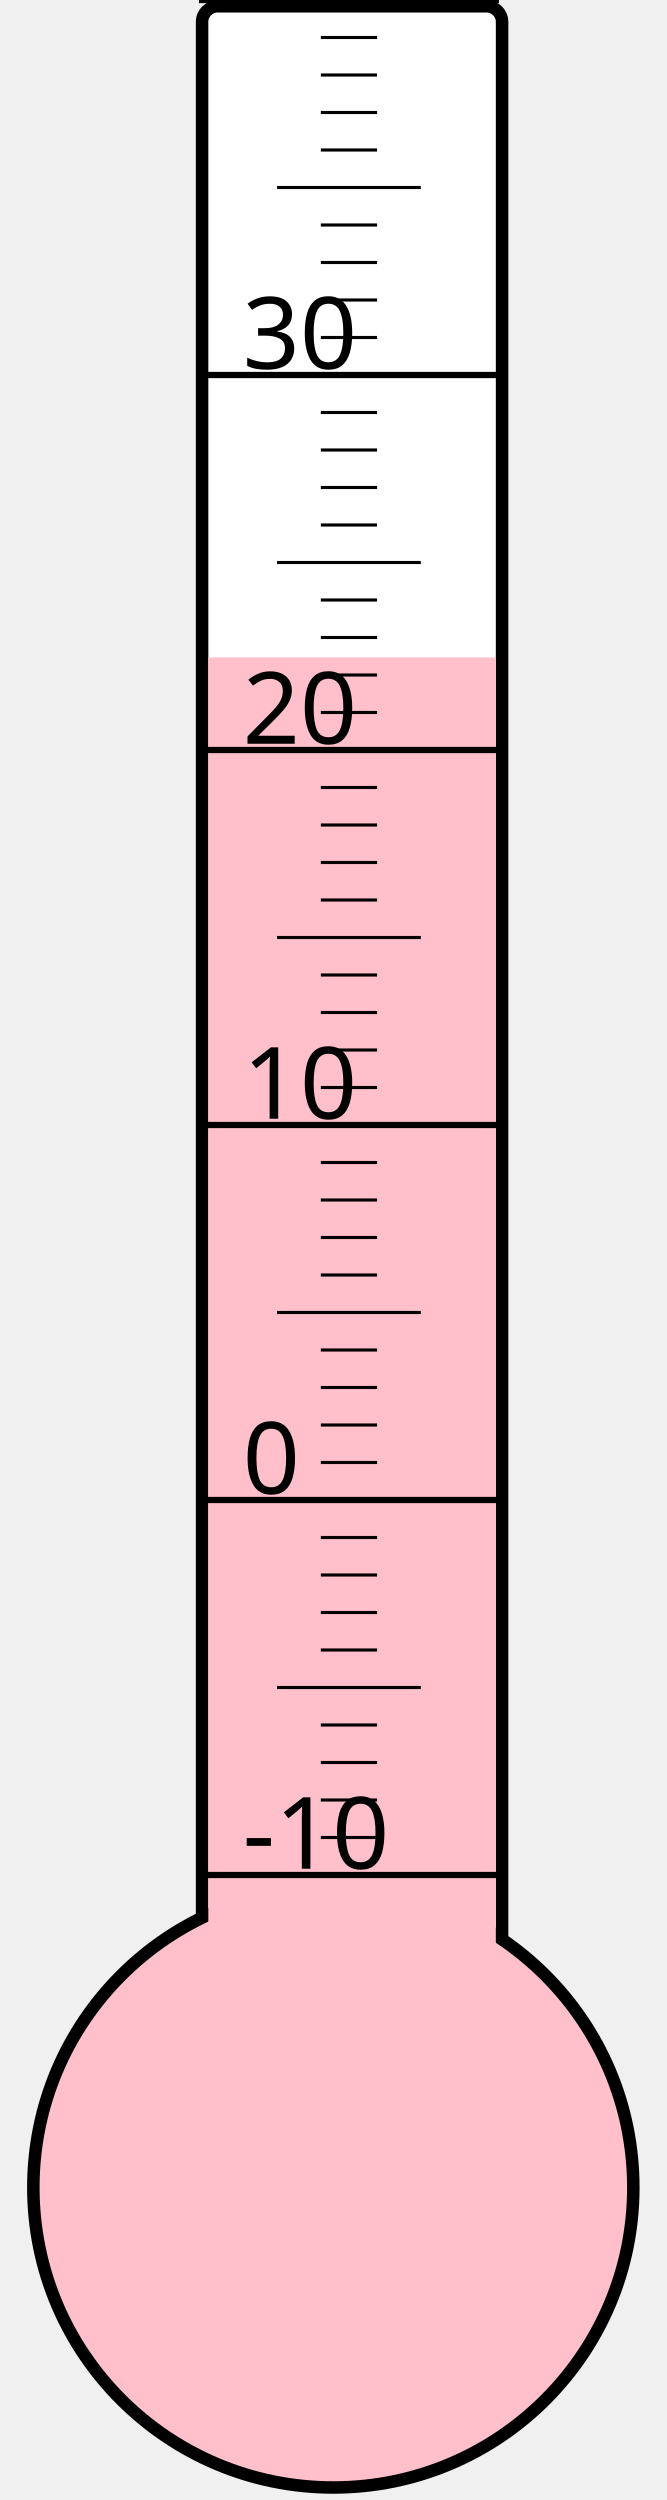
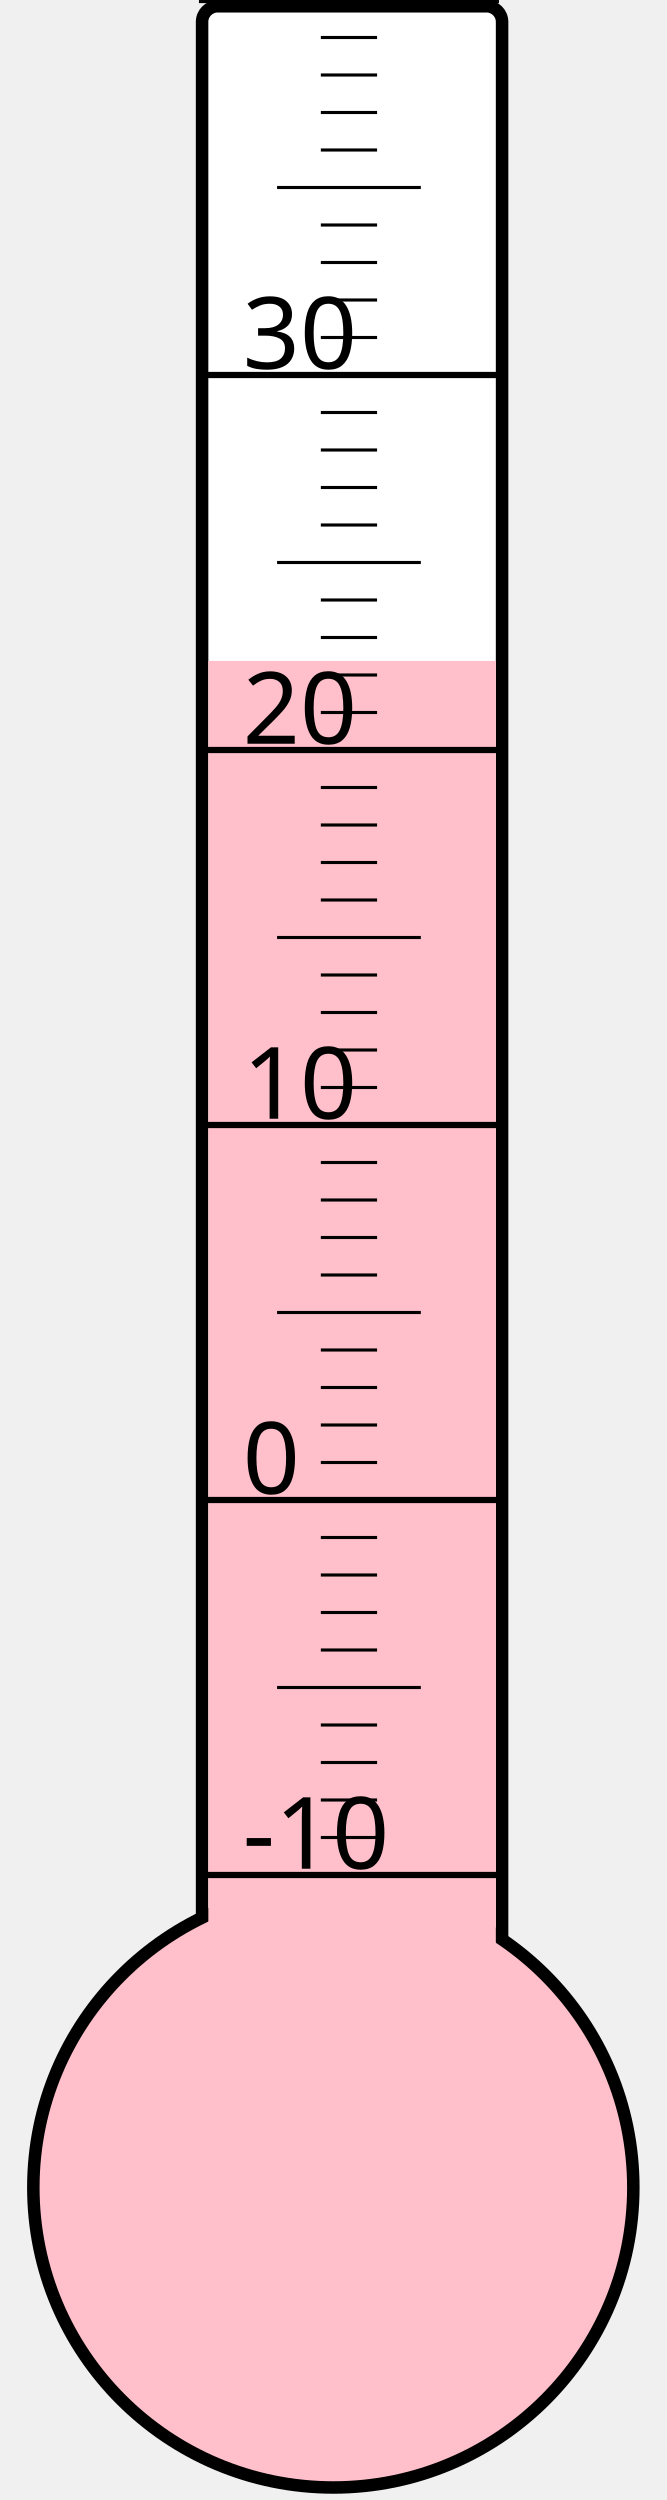
<svg xmlns="http://www.w3.org/2000/svg" width="40px" height="150px" viewBox="0 0 200 800">
  <rect width="200" height="800" x="0" y="0" style="fill: #ffffeb; fill-opacity: 0;" />
  <rect width="96" height="680" x="58" y="2" rx="5" ry="5" style="fill: white; fill-opacity: 1; stroke: black; stroke-width: 4;" />
  <circle cx="100" cy="700" r="96" style="fill: pink; stroke: black; stroke-width: 4;" />
-   <rect width="92" height="489.625" x="60" y="210.375" style="fill: pink; fill-opacity: 1; stroke-width: 0;" />
+   <rect width="92" height="488.5" x="60" y="211.5" style="fill: pink; fill-opacity: 1; stroke-width: 0;" />
  <text x="71" y="598" style="font-family: sans-serif; font-size: 24pt;">-10</text>
  <text x="71" y="478" style="font-family: sans-serif; font-size: 24pt;">0</text>
  <text x="71" y="358" style="font-family: sans-serif; font-size: 24pt;">10</text>
  <text x="71" y="238" style="font-family: sans-serif; font-size: 24pt;">20</text>
  <text x="71" y="118" style="font-family: sans-serif; font-size: 24pt;">30</text>
  <g style="stroke: black;">
    <line x1="57" y1="600" x2="153" y2="600" style="stroke-width: 2;" />
    <line x1="96" y1="588" x2="114" y2="588" style="stroke-width: 1;" />
    <line x1="96" y1="576" x2="114" y2="576" style="stroke-width: 1;" />
    <line x1="96" y1="564" x2="114" y2="564" style="stroke-width: 1;" />
    <line x1="96" y1="552" x2="114" y2="552" style="stroke-width: 1;" />
    <line x1="82" y1="540" x2="128" y2="540" style="stroke-width: 1;" />
    <line x1="96" y1="528" x2="114" y2="528" style="stroke-width: 1;" />
    <line x1="96" y1="516" x2="114" y2="516" style="stroke-width: 1;" />
    <line x1="96" y1="504" x2="114" y2="504" style="stroke-width: 1;" />
    <line x1="96" y1="492" x2="114" y2="492" style="stroke-width: 1;" />
    <line x1="57" y1="480" x2="153" y2="480" style="stroke-width: 2;" />
    <line x1="96" y1="468" x2="114" y2="468" style="stroke-width: 1;" />
    <line x1="96" y1="456" x2="114" y2="456" style="stroke-width: 1;" />
    <line x1="96" y1="444" x2="114" y2="444" style="stroke-width: 1;" />
    <line x1="96" y1="432" x2="114" y2="432" style="stroke-width: 1;" />
    <line x1="82" y1="420" x2="128" y2="420" style="stroke-width: 1;" />
    <line x1="96" y1="408" x2="114" y2="408" style="stroke-width: 1;" />
    <line x1="96" y1="396" x2="114" y2="396" style="stroke-width: 1;" />
    <line x1="96" y1="384" x2="114" y2="384" style="stroke-width: 1;" />
    <line x1="96" y1="372" x2="114" y2="372" style="stroke-width: 1;" />
    <line x1="57" y1="360" x2="153" y2="360" style="stroke-width: 2;" />
    <line x1="96" y1="348" x2="114" y2="348" style="stroke-width: 1;" />
    <line x1="96" y1="336" x2="114" y2="336" style="stroke-width: 1;" />
    <line x1="96" y1="324" x2="114" y2="324" style="stroke-width: 1;" />
    <line x1="96" y1="312" x2="114" y2="312" style="stroke-width: 1;" />
    <line x1="82" y1="300" x2="128" y2="300" style="stroke-width: 1;" />
    <line x1="96" y1="288" x2="114" y2="288" style="stroke-width: 1;" />
    <line x1="96" y1="276" x2="114" y2="276" style="stroke-width: 1;" />
    <line x1="96" y1="264" x2="114" y2="264" style="stroke-width: 1;" />
    <line x1="96" y1="252" x2="114" y2="252" style="stroke-width: 1;" />
    <line x1="57" y1="240" x2="153" y2="240" style="stroke-width: 2;" />
    <line x1="96" y1="228" x2="114" y2="228" style="stroke-width: 1;" />
    <line x1="96" y1="216" x2="114" y2="216" style="stroke-width: 1;" />
    <line x1="96" y1="204" x2="114" y2="204" style="stroke-width: 1;" />
    <line x1="96" y1="192" x2="114" y2="192" style="stroke-width: 1;" />
    <line x1="82" y1="180" x2="128" y2="180" style="stroke-width: 1;" />
    <line x1="96" y1="168" x2="114" y2="168" style="stroke-width: 1;" />
    <line x1="96" y1="156" x2="114" y2="156" style="stroke-width: 1;" />
    <line x1="96" y1="144" x2="114" y2="144" style="stroke-width: 1;" />
    <line x1="96" y1="132" x2="114" y2="132" style="stroke-width: 1;" />
    <line x1="57" y1="120" x2="153" y2="120" style="stroke-width: 2;" />
    <line x1="96" y1="108" x2="114" y2="108" style="stroke-width: 1;" />
    <line x1="96" y1="96" x2="114" y2="96" style="stroke-width: 1;" />
    <line x1="96" y1="84" x2="114" y2="84" style="stroke-width: 1;" />
    <line x1="96" y1="72" x2="114" y2="72" style="stroke-width: 1;" />
    <line x1="82" y1="60" x2="128" y2="60" style="stroke-width: 1;" />
    <line x1="96" y1="48" x2="114" y2="48" style="stroke-width: 1;" />
    <line x1="96" y1="36" x2="114" y2="36" style="stroke-width: 1;" />
    <line x1="96" y1="24" x2="114" y2="24" style="stroke-width: 1;" />
    <line x1="96" y1="12" x2="114" y2="12" style="stroke-width: 1;" />
    <line x1="57" y1="0" x2="153" y2="0" style="stroke-width: 2;" />
  </g>
</svg>
